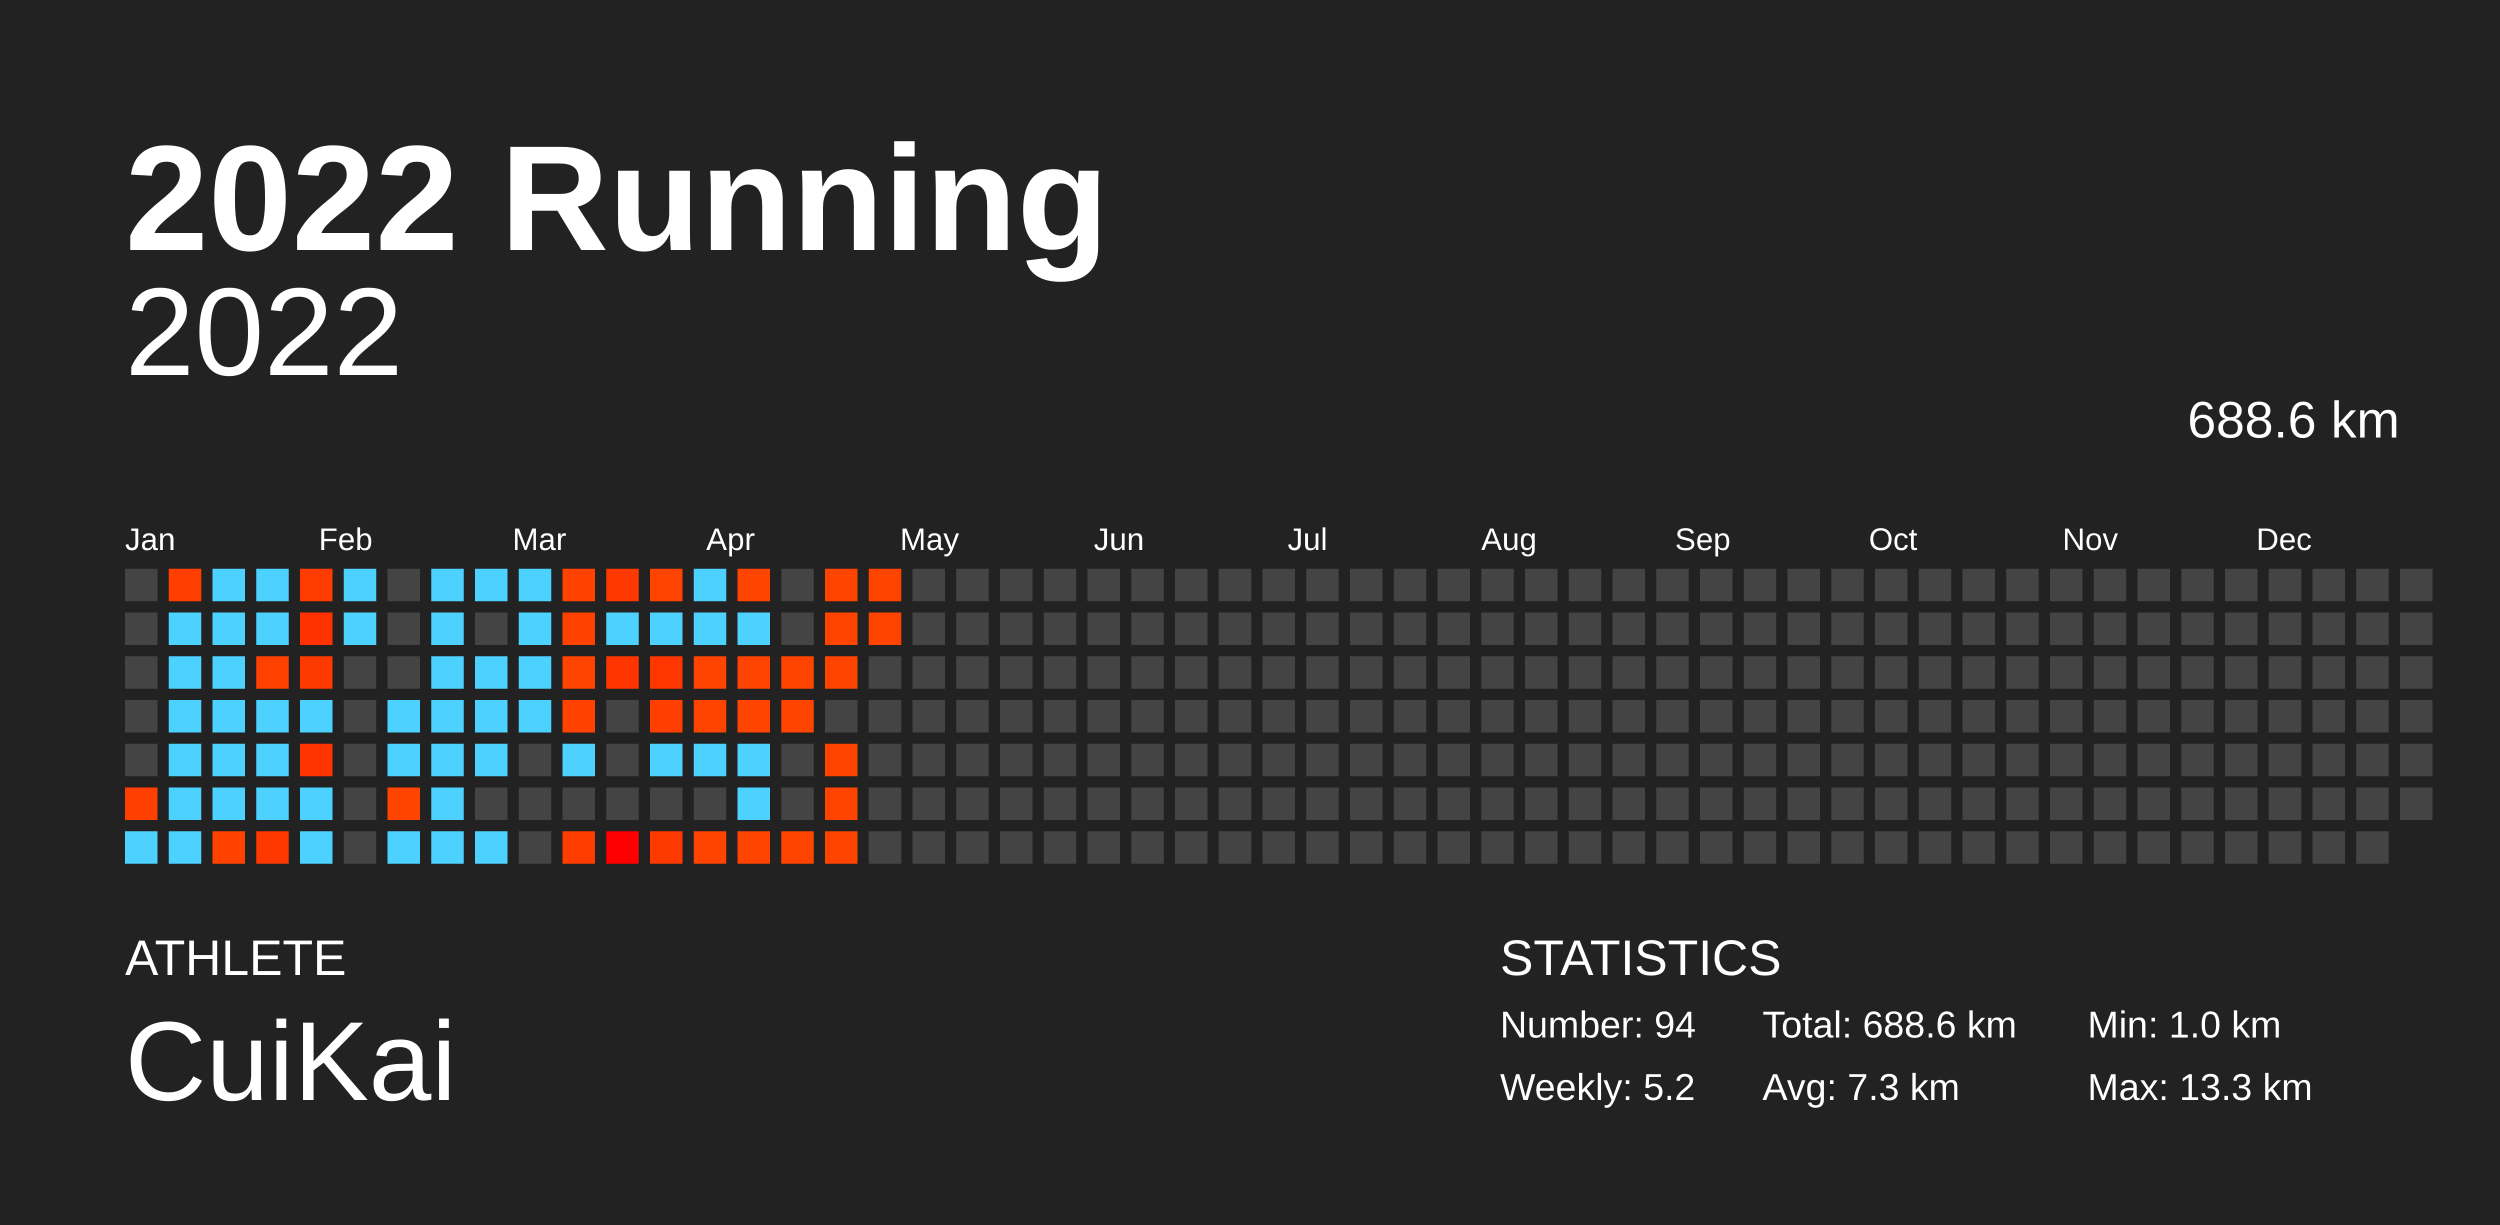
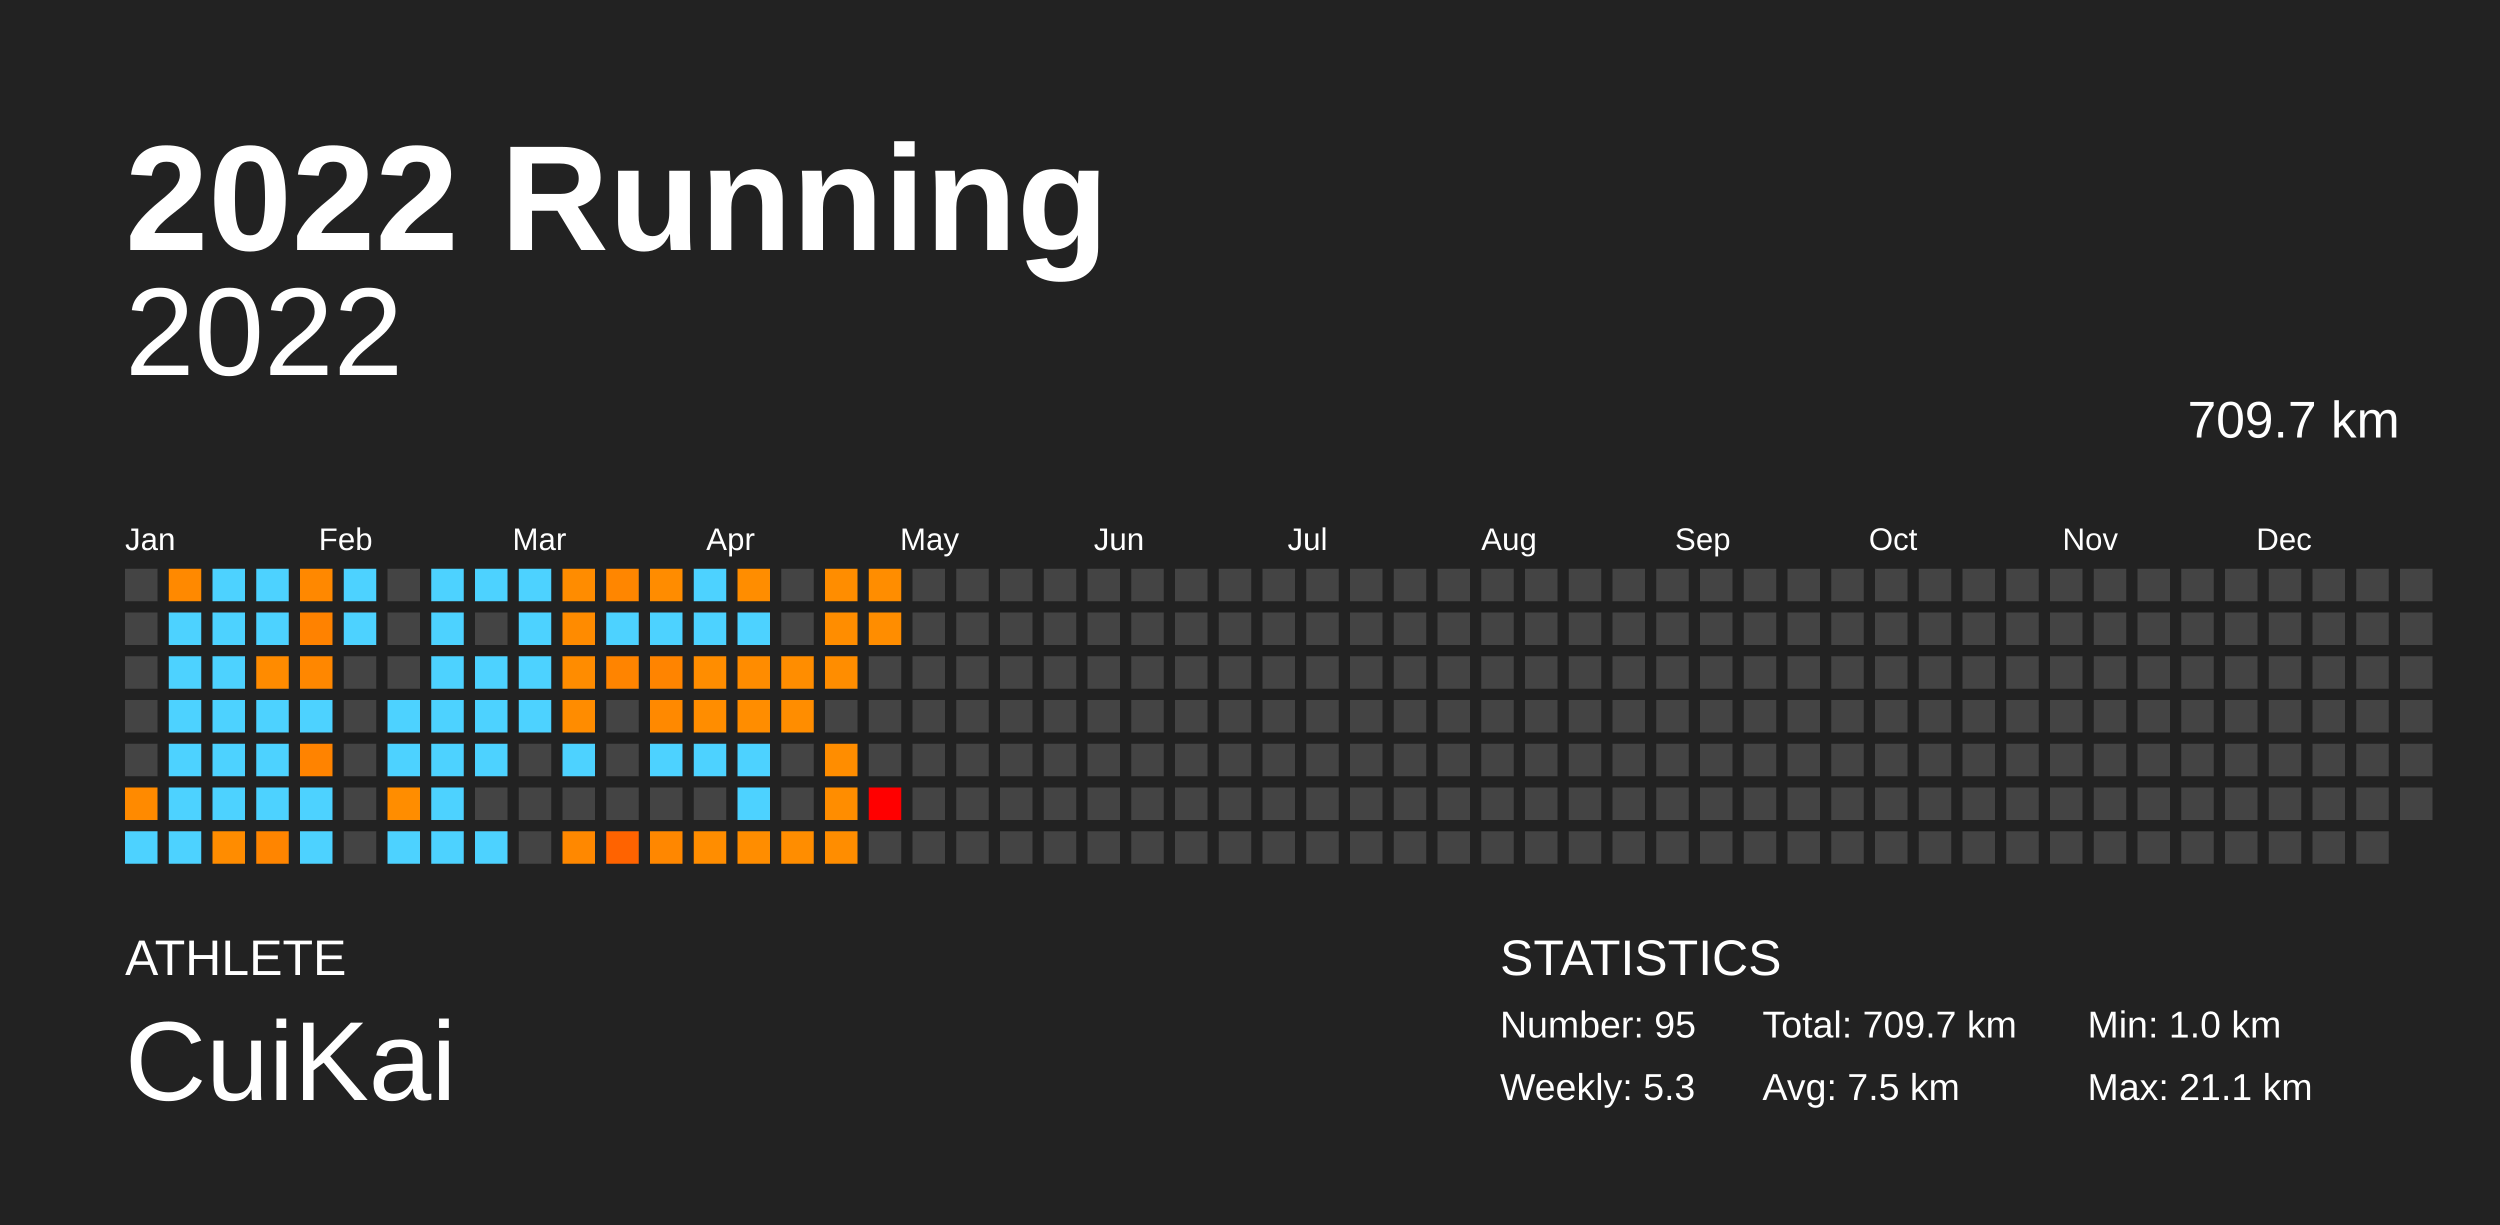
<svg xmlns="http://www.w3.org/2000/svg" baseProfile="full" height="98mm" version="1.1" viewBox="0,0,200,98" width="200mm">
  <defs />
  <rect fill="#222222" height="98" width="200" x="0" y="0" />
  <text fill="#FFFFFF" style="font-size:12px; font-family:Arial; font-weight:bold;" x="10" y="20">2022 Running</text>
  <text fill="#FFFFFF" style="font-size:4px; font-family:Arial" x="10" y="78">ATHLETE</text>
  <text fill="#FFFFFF" style="font-size:9px; font-family:Arial" x="10" y="88">CuiKai</text>
  <text fill="#FFFFFF" style="font-size:4px; font-family:Arial" x="120" y="78">STATISTICS</text>
-   <text fill="#FFFFFF" style="font-size:3px; font-family:Arial" x="120" y="83">Number: 94</text>
-   <text fill="#FFFFFF" style="font-size:3px; font-family:Arial" x="120" y="88">Weekly: 5.2</text>
-   <text fill="#FFFFFF" style="font-size:3px; font-family:Arial" x="141" y="83">Total: 688.6 km</text>
-   <text fill="#FFFFFF" style="font-size:3px; font-family:Arial" x="141" y="88">Avg: 7.3 km</text>
+   <text fill="#FFFFFF" style="font-size:3px; font-family:Arial" x="120" y="83">Number: 95</text>
+   <text fill="#FFFFFF" style="font-size:3px; font-family:Arial" x="120" y="88">Weekly: 5.3</text>
+   <text fill="#FFFFFF" style="font-size:3px; font-family:Arial" x="141" y="83">Total: 709.7 km</text>
+   <text fill="#FFFFFF" style="font-size:3px; font-family:Arial" x="141" y="88">Avg: 7.5 km</text>
  <text fill="#FFFFFF" style="font-size:3px; font-family:Arial" x="167" y="83">Min: 1.0 km</text>
-   <text fill="#FFFFFF" style="font-size:3px; font-family:Arial" x="167" y="88">Max: 13.3 km</text>
+   <text fill="#FFFFFF" style="font-size:3px; font-family:Arial" x="167" y="88">Max: 21.1 km</text>
  <text alignment-baseline="hanging" fill="#FFFFFF" style="font-size:10.0px; font-family:Arial;" x="10" y="30">2022</text>
-   <text alignment-baseline="hanging" fill="#FFFFFF" style="font-size:4.125px; font-family:Arial;" x="175" y="35">688.6 km</text>
+   <text alignment-baseline="hanging" fill="#FFFFFF" style="font-size:4.125px; font-family:Arial;" x="175" y="35">709.7 km</text>
  <text fill="#FFFFFF" style="font-size:2.5px; font-family:Arial" x="10.0" y="44">Jan</text>
  <text fill="#FFFFFF" style="font-size:2.5px; font-family:Arial" x="25.5" y="44">Feb</text>
  <text fill="#FFFFFF" style="font-size:2.5px; font-family:Arial" x="41.0" y="44">Mar</text>
  <text fill="#FFFFFF" style="font-size:2.5px; font-family:Arial" x="56.5" y="44">Apr</text>
  <text fill="#FFFFFF" style="font-size:2.5px; font-family:Arial" x="72.0" y="44">May</text>
  <text fill="#FFFFFF" style="font-size:2.5px; font-family:Arial" x="87.5" y="44">Jun</text>
  <text fill="#FFFFFF" style="font-size:2.5px; font-family:Arial" x="103.0" y="44">Jul</text>
  <text fill="#FFFFFF" style="font-size:2.5px; font-family:Arial" x="118.5" y="44">Aug</text>
  <text fill="#FFFFFF" style="font-size:2.5px; font-family:Arial" x="134.0" y="44">Sep</text>
  <text fill="#FFFFFF" style="font-size:2.5px; font-family:Arial" x="149.5" y="44">Oct</text>
  <text fill="#FFFFFF" style="font-size:2.5px; font-family:Arial" x="165.0" y="44">Nov</text>
  <text fill="#FFFFFF" style="font-size:2.5px; font-family:Arial" x="180.5" y="44">Dec</text>
  <rect fill="#444444" height="2.6" width="2.6" x="10.0" y="45.5" />
  <rect fill="#444444" height="2.6" width="2.6" x="10.0" y="49.0" />
  <rect fill="#444444" height="2.6" width="2.6" x="10.0" y="52.5" />
  <rect fill="#444444" height="2.6" width="2.6" x="10.0" y="56.0" />
  <rect fill="#444444" height="2.6" width="2.6" x="10.0" y="59.5" />
-   <rect fill="#ff3f00" height="2.6" width="2.6" x="10.0" y="63.0" />
+   <rect fill="#ff8a00" height="2.6" width="2.6" x="10.0" y="63.0" />
  <rect fill="#4dd2ff" height="2.6" width="2.6" x="10.0" y="66.5" />
-   <rect fill="#ff3e00" height="2.6" width="2.6" x="13.5" y="45.5" />
+   <rect fill="#ff8900" height="2.6" width="2.6" x="13.5" y="45.5" />
  <rect fill="#4dd2ff" height="2.6" width="2.6" x="13.5" y="49.0" />
  <rect fill="#4dd2ff" height="2.6" width="2.6" x="13.5" y="52.5" />
  <rect fill="#4dd2ff" height="2.6" width="2.6" x="13.5" y="56.0" />
  <rect fill="#4dd2ff" height="2.6" width="2.6" x="13.5" y="59.5" />
  <rect fill="#4dd2ff" height="2.6" width="2.6" x="13.5" y="63.0" />
  <rect fill="#4dd2ff" height="2.6" width="2.6" x="13.5" y="66.5" />
  <rect fill="#4dd2ff" height="2.6" width="2.6" x="17.0" y="45.5" />
  <rect fill="#4dd2ff" height="2.6" width="2.6" x="17.0" y="49.0" />
  <rect fill="#4dd2ff" height="2.6" width="2.6" x="17.0" y="52.5" />
  <rect fill="#4dd2ff" height="2.6" width="2.6" x="17.0" y="56.0" />
  <rect fill="#4dd2ff" height="2.6" width="2.6" x="17.0" y="59.5" />
  <rect fill="#4dd2ff" height="2.6" width="2.6" x="17.0" y="63.0" />
-   <rect fill="#ff4200" height="2.6" width="2.6" x="17.0" y="66.5" />
+   <rect fill="#ff8c00" height="2.6" width="2.6" x="17.0" y="66.5" />
  <rect fill="#4dd2ff" height="2.6" width="2.6" x="20.5" y="45.5" />
  <rect fill="#4dd2ff" height="2.6" width="2.6" x="20.5" y="49.0" />
-   <rect fill="#ff4100" height="2.6" width="2.6" x="20.5" y="52.5" />
+   <rect fill="#ff8b00" height="2.6" width="2.6" x="20.5" y="52.5" />
  <rect fill="#4dd2ff" height="2.6" width="2.6" x="20.5" y="56.0" />
  <rect fill="#4dd2ff" height="2.6" width="2.6" x="20.5" y="59.5" />
  <rect fill="#4dd2ff" height="2.6" width="2.6" x="20.5" y="63.0" />
-   <rect fill="#ff3800" height="2.6" width="2.6" x="20.5" y="66.5" />
-   <rect fill="#ff3b00" height="2.6" width="2.6" x="24.0" y="45.5" />
-   <rect fill="#ff3200" height="2.6" width="2.6" x="24.0" y="49.0" />
-   <rect fill="#ff3a00" height="2.6" width="2.6" x="24.0" y="52.5" />
+   <rect fill="#ff8500" height="2.6" width="2.6" x="20.5" y="66.5" />
+   <rect fill="#ff8800" height="2.6" width="2.6" x="24.0" y="45.5" />
+   <rect fill="#ff8200" height="2.6" width="2.6" x="24.0" y="49.0" />
+   <rect fill="#ff8700" height="2.6" width="2.6" x="24.0" y="52.5" />
  <rect fill="#4dd2ff" height="2.6" width="2.6" x="24.0" y="56.0" />
-   <rect fill="#ff3400" height="2.6" width="2.6" x="24.0" y="59.5" />
+   <rect fill="#ff8300" height="2.6" width="2.6" x="24.0" y="59.5" />
  <rect fill="#4dd2ff" height="2.6" width="2.6" x="24.0" y="63.0" />
  <rect fill="#4dd2ff" height="2.6" width="2.6" x="24.0" y="66.5" />
  <rect fill="#4dd2ff" height="2.6" width="2.6" x="27.5" y="45.5" />
  <rect fill="#4dd2ff" height="2.6" width="2.6" x="27.5" y="49.0" />
  <rect fill="#444444" height="2.6" width="2.6" x="27.5" y="52.5" />
  <rect fill="#444444" height="2.6" width="2.6" x="27.5" y="56.0" />
  <rect fill="#444444" height="2.6" width="2.6" x="27.5" y="59.5" />
  <rect fill="#444444" height="2.6" width="2.6" x="27.5" y="63.0" />
  <rect fill="#444444" height="2.6" width="2.6" x="27.5" y="66.5" />
  <rect fill="#444444" height="2.6" width="2.6" x="31.0" y="45.5" />
  <rect fill="#444444" height="2.6" width="2.6" x="31.0" y="49.0" />
  <rect fill="#444444" height="2.6" width="2.6" x="31.0" y="52.5" />
  <rect fill="#4dd2ff" height="2.6" width="2.6" x="31.0" y="56.0" />
  <rect fill="#4dd2ff" height="2.6" width="2.6" x="31.0" y="59.5" />
-   <rect fill="#ff4400" height="2.6" width="2.6" x="31.0" y="63.0" />
+   <rect fill="#ff8d00" height="2.6" width="2.6" x="31.0" y="63.0" />
  <rect fill="#4dd2ff" height="2.6" width="2.6" x="31.0" y="66.5" />
  <rect fill="#4dd2ff" height="2.6" width="2.6" x="34.5" y="45.5" />
  <rect fill="#4dd2ff" height="2.6" width="2.6" x="34.5" y="49.0" />
  <rect fill="#4dd2ff" height="2.6" width="2.6" x="34.5" y="52.5" />
  <rect fill="#4dd2ff" height="2.6" width="2.6" x="34.5" y="56.0" />
  <rect fill="#4dd2ff" height="2.6" width="2.6" x="34.5" y="59.5" />
  <rect fill="#4dd2ff" height="2.6" width="2.6" x="34.5" y="63.0" />
  <rect fill="#4dd2ff" height="2.6" width="2.6" x="34.5" y="66.5" />
  <rect fill="#4dd2ff" height="2.6" width="2.6" x="38.0" y="45.5" />
  <rect fill="#444444" height="2.6" width="2.6" x="38.0" y="49.0" />
  <rect fill="#4dd2ff" height="2.6" width="2.6" x="38.0" y="52.5" />
  <rect fill="#4dd2ff" height="2.6" width="2.6" x="38.0" y="56.0" />
  <rect fill="#4dd2ff" height="2.6" width="2.6" x="38.0" y="59.5" />
  <rect fill="#444444" height="2.6" width="2.6" x="38.0" y="63.0" />
  <rect fill="#4dd2ff" height="2.6" width="2.6" x="38.0" y="66.5" />
  <rect fill="#4dd2ff" height="2.6" width="2.6" x="41.5" y="45.5" />
  <rect fill="#4dd2ff" height="2.6" width="2.6" x="41.5" y="49.0" />
  <rect fill="#4dd2ff" height="2.6" width="2.6" x="41.5" y="52.5" />
  <rect fill="#4dd2ff" height="2.6" width="2.6" x="41.5" y="56.0" />
  <rect fill="#444444" height="2.6" width="2.6" x="41.5" y="59.5" />
  <rect fill="#444444" height="2.6" width="2.6" x="41.5" y="63.0" />
  <rect fill="#444444" height="2.6" width="2.6" x="41.5" y="66.5" />
-   <rect fill="#ff4200" height="2.6" width="2.6" x="45.0" y="45.5" />
-   <rect fill="#ff4100" height="2.6" width="2.6" x="45.0" y="49.0" />
-   <rect fill="#ff4300" height="2.6" width="2.6" x="45.0" y="52.5" />
-   <rect fill="#ff4200" height="2.6" width="2.6" x="45.0" y="56.0" />
+   <rect fill="#ff8c00" height="2.6" width="2.6" x="45.0" y="45.5" />
+   <rect fill="#ff8b00" height="2.6" width="2.6" x="45.0" y="49.0" />
+   <rect fill="#ff8c00" height="2.6" width="2.6" x="45.0" y="52.5" />
+   <rect fill="#ff8c00" height="2.6" width="2.6" x="45.0" y="56.0" />
  <rect fill="#4dd2ff" height="2.6" width="2.6" x="45.0" y="59.5" />
  <rect fill="#444444" height="2.6" width="2.6" x="45.0" y="63.0" />
-   <rect fill="#ff3c00" height="2.6" width="2.6" x="45.0" y="66.5" />
-   <rect fill="#ff3800" height="2.6" width="2.6" x="48.5" y="45.5" />
+   <rect fill="#ff8800" height="2.6" width="2.6" x="45.0" y="66.5" />
+   <rect fill="#ff8600" height="2.6" width="2.6" x="48.5" y="45.5" />
  <rect fill="#4dd2ff" height="2.6" width="2.6" x="48.5" y="49.0" />
-   <rect fill="#ff3500" height="2.6" width="2.6" x="48.5" y="52.5" />
+   <rect fill="#ff8400" height="2.6" width="2.6" x="48.5" y="52.5" />
  <rect fill="#444444" height="2.6" width="2.6" x="48.5" y="56.0" />
  <rect fill="#444444" height="2.6" width="2.6" x="48.5" y="59.5" />
  <rect fill="#444444" height="2.6" width="2.6" x="48.5" y="63.0" />
-   <rect fill="#ff0000" height="2.6" width="2.6" x="48.5" y="66.5" />
-   <rect fill="#ff4300" height="2.6" width="2.6" x="52.0" y="45.5" />
+   <rect fill="#ff6300" height="2.6" width="2.6" x="48.5" y="66.5" />
+   <rect fill="#ff8c00" height="2.6" width="2.6" x="52.0" y="45.5" />
  <rect fill="#4dd2ff" height="2.6" width="2.6" x="52.0" y="49.0" />
-   <rect fill="#ff3600" height="2.6" width="2.6" x="52.0" y="52.5" />
-   <rect fill="#ff3e00" height="2.6" width="2.6" x="52.0" y="56.0" />
+   <rect fill="#ff8400" height="2.6" width="2.6" x="52.0" y="52.5" />
+   <rect fill="#ff8900" height="2.6" width="2.6" x="52.0" y="56.0" />
  <rect fill="#4dd2ff" height="2.6" width="2.6" x="52.0" y="59.5" />
  <rect fill="#444444" height="2.6" width="2.6" x="52.0" y="63.0" />
-   <rect fill="#ff3a00" height="2.6" width="2.6" x="52.0" y="66.5" />
+   <rect fill="#ff8700" height="2.6" width="2.6" x="52.0" y="66.5" />
  <rect fill="#4dd2ff" height="2.6" width="2.6" x="55.5" y="45.5" />
  <rect fill="#4dd2ff" height="2.6" width="2.6" x="55.5" y="49.0" />
-   <rect fill="#ff4400" height="2.6" width="2.6" x="55.5" y="52.5" />
-   <rect fill="#ff4400" height="2.6" width="2.6" x="55.5" y="56.0" />
+   <rect fill="#ff8d00" height="2.6" width="2.6" x="55.5" y="52.5" />
+   <rect fill="#ff8d00" height="2.6" width="2.6" x="55.5" y="56.0" />
  <rect fill="#4dd2ff" height="2.6" width="2.6" x="55.5" y="59.5" />
  <rect fill="#444444" height="2.6" width="2.6" x="55.5" y="63.0" />
-   <rect fill="#ff4400" height="2.6" width="2.6" x="55.5" y="66.5" />
-   <rect fill="#ff4400" height="2.6" width="2.6" x="59.0" y="45.5" />
+   <rect fill="#ff8d00" height="2.6" width="2.6" x="55.5" y="66.5" />
+   <rect fill="#ff8d00" height="2.6" width="2.6" x="59.0" y="45.5" />
  <rect fill="#4dd2ff" height="2.6" width="2.6" x="59.0" y="49.0" />
-   <rect fill="#ff4300" height="2.6" width="2.6" x="59.0" y="52.5" />
-   <rect fill="#ff4400" height="2.6" width="2.6" x="59.0" y="56.0" />
+   <rect fill="#ff8c00" height="2.6" width="2.6" x="59.0" y="52.5" />
+   <rect fill="#ff8d00" height="2.6" width="2.6" x="59.0" y="56.0" />
  <rect fill="#4dd2ff" height="2.6" width="2.6" x="59.0" y="59.5" />
  <rect fill="#4dd2ff" height="2.6" width="2.6" x="59.0" y="63.0" />
-   <rect fill="#ff4400" height="2.6" width="2.6" x="59.0" y="66.5" />
+   <rect fill="#ff8d00" height="2.6" width="2.6" x="59.0" y="66.5" />
  <rect fill="#444444" height="2.6" width="2.6" x="62.5" y="45.5" />
  <rect fill="#444444" height="2.6" width="2.6" x="62.5" y="49.0" />
-   <rect fill="#ff4400" height="2.6" width="2.6" x="62.5" y="52.5" />
-   <rect fill="#ff4400" height="2.6" width="2.6" x="62.5" y="56.0" />
+   <rect fill="#ff8d00" height="2.6" width="2.6" x="62.5" y="52.5" />
+   <rect fill="#ff8d00" height="2.6" width="2.6" x="62.5" y="56.0" />
  <rect fill="#444444" height="2.6" width="2.6" x="62.5" y="59.5" />
  <rect fill="#444444" height="2.6" width="2.6" x="62.5" y="63.0" />
-   <rect fill="#ff4400" height="2.6" width="2.6" x="62.5" y="66.5" />
-   <rect fill="#ff4400" height="2.6" width="2.6" x="66.0" y="45.5" />
-   <rect fill="#ff4400" height="2.6" width="2.6" x="66.0" y="49.0" />
-   <rect fill="#ff4400" height="2.6" width="2.6" x="66.0" y="52.5" />
+   <rect fill="#ff8d00" height="2.6" width="2.6" x="62.5" y="66.5" />
+   <rect fill="#ff8d00" height="2.6" width="2.6" x="66.0" y="45.5" />
+   <rect fill="#ff8d00" height="2.6" width="2.6" x="66.0" y="49.0" />
+   <rect fill="#ff8d00" height="2.6" width="2.6" x="66.0" y="52.5" />
  <rect fill="#444444" height="2.6" width="2.6" x="66.0" y="56.0" />
-   <rect fill="#ff4400" height="2.6" width="2.6" x="66.0" y="59.5" />
-   <rect fill="#ff4400" height="2.6" width="2.6" x="66.0" y="63.0" />
-   <rect fill="#ff4400" height="2.6" width="2.6" x="66.0" y="66.5" />
-   <rect fill="#ff4400" height="2.6" width="2.6" x="69.5" y="45.5" />
-   <rect fill="#ff4400" height="2.6" width="2.6" x="69.5" y="49.0" />
+   <rect fill="#ff8d00" height="2.6" width="2.6" x="66.0" y="59.5" />
+   <rect fill="#ff8d00" height="2.6" width="2.6" x="66.0" y="63.0" />
+   <rect fill="#ff8d00" height="2.6" width="2.6" x="66.0" y="66.5" />
+   <rect fill="#ff8d00" height="2.6" width="2.6" x="69.5" y="45.5" />
+   <rect fill="#ff8d00" height="2.6" width="2.6" x="69.5" y="49.0" />
  <rect fill="#444444" height="2.6" width="2.6" x="69.5" y="52.5" />
  <rect fill="#444444" height="2.6" width="2.6" x="69.5" y="56.0" />
  <rect fill="#444444" height="2.6" width="2.6" x="69.5" y="59.5" />
-   <rect fill="#444444" height="2.6" width="2.6" x="69.5" y="63.0" />
+   <rect fill="red" height="2.6" width="2.6" x="69.5" y="63.0" />
  <rect fill="#444444" height="2.6" width="2.6" x="69.5" y="66.5" />
  <rect fill="#444444" height="2.6" width="2.6" x="73.0" y="45.5" />
  <rect fill="#444444" height="2.6" width="2.6" x="73.0" y="49.0" />
  <rect fill="#444444" height="2.6" width="2.6" x="73.0" y="52.5" />
  <rect fill="#444444" height="2.6" width="2.6" x="73.0" y="56.0" />
  <rect fill="#444444" height="2.6" width="2.6" x="73.0" y="59.5" />
  <rect fill="#444444" height="2.6" width="2.6" x="73.0" y="63.0" />
  <rect fill="#444444" height="2.6" width="2.6" x="73.0" y="66.5" />
  <rect fill="#444444" height="2.6" width="2.6" x="76.5" y="45.5" />
  <rect fill="#444444" height="2.6" width="2.6" x="76.5" y="49.0" />
  <rect fill="#444444" height="2.6" width="2.6" x="76.5" y="52.5" />
  <rect fill="#444444" height="2.6" width="2.6" x="76.5" y="56.0" />
  <rect fill="#444444" height="2.6" width="2.6" x="76.5" y="59.5" />
  <rect fill="#444444" height="2.6" width="2.6" x="76.5" y="63.0" />
  <rect fill="#444444" height="2.6" width="2.6" x="76.5" y="66.5" />
  <rect fill="#444444" height="2.6" width="2.6" x="80.0" y="45.5" />
  <rect fill="#444444" height="2.6" width="2.6" x="80.0" y="49.0" />
  <rect fill="#444444" height="2.6" width="2.6" x="80.0" y="52.5" />
  <rect fill="#444444" height="2.6" width="2.6" x="80.0" y="56.0" />
  <rect fill="#444444" height="2.6" width="2.6" x="80.0" y="59.5" />
  <rect fill="#444444" height="2.6" width="2.6" x="80.0" y="63.0" />
  <rect fill="#444444" height="2.6" width="2.6" x="80.0" y="66.5" />
  <rect fill="#444444" height="2.6" width="2.6" x="83.5" y="45.5" />
  <rect fill="#444444" height="2.6" width="2.6" x="83.5" y="49.0" />
  <rect fill="#444444" height="2.6" width="2.6" x="83.5" y="52.5" />
  <rect fill="#444444" height="2.6" width="2.6" x="83.5" y="56.0" />
  <rect fill="#444444" height="2.6" width="2.6" x="83.5" y="59.5" />
  <rect fill="#444444" height="2.6" width="2.6" x="83.5" y="63.0" />
  <rect fill="#444444" height="2.6" width="2.6" x="83.5" y="66.5" />
  <rect fill="#444444" height="2.6" width="2.6" x="87.0" y="45.5" />
  <rect fill="#444444" height="2.6" width="2.6" x="87.0" y="49.0" />
  <rect fill="#444444" height="2.6" width="2.6" x="87.0" y="52.5" />
  <rect fill="#444444" height="2.6" width="2.6" x="87.0" y="56.0" />
  <rect fill="#444444" height="2.6" width="2.6" x="87.0" y="59.5" />
  <rect fill="#444444" height="2.6" width="2.6" x="87.0" y="63.0" />
  <rect fill="#444444" height="2.6" width="2.6" x="87.0" y="66.5" />
  <rect fill="#444444" height="2.6" width="2.6" x="90.5" y="45.5" />
  <rect fill="#444444" height="2.6" width="2.6" x="90.5" y="49.0" />
  <rect fill="#444444" height="2.6" width="2.6" x="90.5" y="52.5" />
  <rect fill="#444444" height="2.6" width="2.6" x="90.5" y="56.0" />
  <rect fill="#444444" height="2.6" width="2.6" x="90.5" y="59.5" />
  <rect fill="#444444" height="2.6" width="2.6" x="90.5" y="63.0" />
  <rect fill="#444444" height="2.6" width="2.6" x="90.5" y="66.5" />
  <rect fill="#444444" height="2.6" width="2.6" x="94.0" y="45.5" />
  <rect fill="#444444" height="2.6" width="2.6" x="94.0" y="49.0" />
  <rect fill="#444444" height="2.6" width="2.6" x="94.0" y="52.5" />
  <rect fill="#444444" height="2.6" width="2.6" x="94.0" y="56.0" />
  <rect fill="#444444" height="2.6" width="2.6" x="94.0" y="59.5" />
  <rect fill="#444444" height="2.6" width="2.6" x="94.0" y="63.0" />
  <rect fill="#444444" height="2.6" width="2.6" x="94.0" y="66.5" />
  <rect fill="#444444" height="2.6" width="2.6" x="97.5" y="45.5" />
  <rect fill="#444444" height="2.6" width="2.6" x="97.5" y="49.0" />
  <rect fill="#444444" height="2.6" width="2.6" x="97.5" y="52.5" />
  <rect fill="#444444" height="2.6" width="2.6" x="97.5" y="56.0" />
  <rect fill="#444444" height="2.6" width="2.6" x="97.5" y="59.5" />
  <rect fill="#444444" height="2.6" width="2.6" x="97.5" y="63.0" />
  <rect fill="#444444" height="2.6" width="2.6" x="97.5" y="66.5" />
  <rect fill="#444444" height="2.6" width="2.6" x="101.0" y="45.5" />
  <rect fill="#444444" height="2.6" width="2.6" x="101.0" y="49.0" />
  <rect fill="#444444" height="2.6" width="2.6" x="101.0" y="52.5" />
  <rect fill="#444444" height="2.6" width="2.6" x="101.0" y="56.0" />
  <rect fill="#444444" height="2.6" width="2.6" x="101.0" y="59.5" />
  <rect fill="#444444" height="2.6" width="2.6" x="101.0" y="63.0" />
  <rect fill="#444444" height="2.6" width="2.6" x="101.0" y="66.5" />
  <rect fill="#444444" height="2.6" width="2.6" x="104.5" y="45.5" />
  <rect fill="#444444" height="2.6" width="2.6" x="104.5" y="49.0" />
  <rect fill="#444444" height="2.6" width="2.6" x="104.5" y="52.5" />
  <rect fill="#444444" height="2.6" width="2.6" x="104.5" y="56.0" />
  <rect fill="#444444" height="2.6" width="2.6" x="104.5" y="59.5" />
  <rect fill="#444444" height="2.6" width="2.6" x="104.5" y="63.0" />
  <rect fill="#444444" height="2.6" width="2.6" x="104.5" y="66.5" />
  <rect fill="#444444" height="2.6" width="2.6" x="108.0" y="45.5" />
  <rect fill="#444444" height="2.6" width="2.6" x="108.0" y="49.0" />
  <rect fill="#444444" height="2.6" width="2.6" x="108.0" y="52.5" />
  <rect fill="#444444" height="2.6" width="2.6" x="108.0" y="56.0" />
  <rect fill="#444444" height="2.6" width="2.6" x="108.0" y="59.5" />
  <rect fill="#444444" height="2.6" width="2.6" x="108.0" y="63.0" />
  <rect fill="#444444" height="2.6" width="2.6" x="108.0" y="66.5" />
  <rect fill="#444444" height="2.6" width="2.6" x="111.5" y="45.5" />
  <rect fill="#444444" height="2.6" width="2.6" x="111.5" y="49.0" />
  <rect fill="#444444" height="2.6" width="2.6" x="111.5" y="52.5" />
  <rect fill="#444444" height="2.6" width="2.6" x="111.5" y="56.0" />
  <rect fill="#444444" height="2.6" width="2.6" x="111.5" y="59.5" />
  <rect fill="#444444" height="2.6" width="2.6" x="111.5" y="63.0" />
  <rect fill="#444444" height="2.6" width="2.6" x="111.5" y="66.5" />
  <rect fill="#444444" height="2.6" width="2.6" x="115.0" y="45.5" />
  <rect fill="#444444" height="2.6" width="2.6" x="115.0" y="49.0" />
  <rect fill="#444444" height="2.6" width="2.6" x="115.0" y="52.5" />
  <rect fill="#444444" height="2.6" width="2.6" x="115.0" y="56.0" />
  <rect fill="#444444" height="2.6" width="2.6" x="115.0" y="59.5" />
  <rect fill="#444444" height="2.6" width="2.6" x="115.0" y="63.0" />
  <rect fill="#444444" height="2.6" width="2.6" x="115.0" y="66.5" />
  <rect fill="#444444" height="2.6" width="2.6" x="118.5" y="45.5" />
  <rect fill="#444444" height="2.6" width="2.6" x="118.5" y="49.0" />
  <rect fill="#444444" height="2.6" width="2.6" x="118.5" y="52.5" />
  <rect fill="#444444" height="2.6" width="2.6" x="118.5" y="56.0" />
  <rect fill="#444444" height="2.6" width="2.6" x="118.5" y="59.5" />
  <rect fill="#444444" height="2.6" width="2.6" x="118.5" y="63.0" />
  <rect fill="#444444" height="2.6" width="2.6" x="118.5" y="66.5" />
  <rect fill="#444444" height="2.6" width="2.6" x="122.0" y="45.5" />
  <rect fill="#444444" height="2.6" width="2.6" x="122.0" y="49.0" />
  <rect fill="#444444" height="2.6" width="2.6" x="122.0" y="52.5" />
  <rect fill="#444444" height="2.6" width="2.6" x="122.0" y="56.0" />
  <rect fill="#444444" height="2.6" width="2.6" x="122.0" y="59.5" />
  <rect fill="#444444" height="2.6" width="2.6" x="122.0" y="63.0" />
  <rect fill="#444444" height="2.6" width="2.6" x="122.0" y="66.5" />
  <rect fill="#444444" height="2.6" width="2.6" x="125.5" y="45.5" />
  <rect fill="#444444" height="2.6" width="2.6" x="125.5" y="49.0" />
  <rect fill="#444444" height="2.6" width="2.6" x="125.5" y="52.5" />
  <rect fill="#444444" height="2.6" width="2.6" x="125.5" y="56.0" />
  <rect fill="#444444" height="2.6" width="2.6" x="125.5" y="59.5" />
  <rect fill="#444444" height="2.6" width="2.6" x="125.5" y="63.0" />
  <rect fill="#444444" height="2.6" width="2.6" x="125.5" y="66.5" />
  <rect fill="#444444" height="2.6" width="2.6" x="129.0" y="45.5" />
  <rect fill="#444444" height="2.6" width="2.6" x="129.0" y="49.0" />
  <rect fill="#444444" height="2.6" width="2.6" x="129.0" y="52.5" />
  <rect fill="#444444" height="2.6" width="2.6" x="129.0" y="56.0" />
  <rect fill="#444444" height="2.6" width="2.6" x="129.0" y="59.5" />
  <rect fill="#444444" height="2.6" width="2.6" x="129.0" y="63.0" />
  <rect fill="#444444" height="2.6" width="2.6" x="129.0" y="66.5" />
  <rect fill="#444444" height="2.6" width="2.6" x="132.5" y="45.5" />
  <rect fill="#444444" height="2.6" width="2.6" x="132.5" y="49.0" />
  <rect fill="#444444" height="2.6" width="2.6" x="132.5" y="52.5" />
  <rect fill="#444444" height="2.6" width="2.6" x="132.5" y="56.0" />
  <rect fill="#444444" height="2.6" width="2.6" x="132.5" y="59.5" />
  <rect fill="#444444" height="2.6" width="2.6" x="132.5" y="63.0" />
  <rect fill="#444444" height="2.6" width="2.6" x="132.5" y="66.5" />
  <rect fill="#444444" height="2.6" width="2.6" x="136.0" y="45.5" />
  <rect fill="#444444" height="2.6" width="2.6" x="136.0" y="49.0" />
  <rect fill="#444444" height="2.6" width="2.6" x="136.0" y="52.5" />
  <rect fill="#444444" height="2.6" width="2.6" x="136.0" y="56.0" />
  <rect fill="#444444" height="2.6" width="2.6" x="136.0" y="59.5" />
  <rect fill="#444444" height="2.6" width="2.6" x="136.0" y="63.0" />
  <rect fill="#444444" height="2.6" width="2.6" x="136.0" y="66.5" />
  <rect fill="#444444" height="2.6" width="2.6" x="139.5" y="45.5" />
  <rect fill="#444444" height="2.6" width="2.6" x="139.5" y="49.0" />
  <rect fill="#444444" height="2.6" width="2.6" x="139.5" y="52.5" />
  <rect fill="#444444" height="2.6" width="2.6" x="139.5" y="56.0" />
  <rect fill="#444444" height="2.6" width="2.6" x="139.5" y="59.5" />
  <rect fill="#444444" height="2.6" width="2.6" x="139.5" y="63.0" />
  <rect fill="#444444" height="2.6" width="2.6" x="139.5" y="66.5" />
  <rect fill="#444444" height="2.6" width="2.6" x="143.0" y="45.5" />
  <rect fill="#444444" height="2.6" width="2.6" x="143.0" y="49.0" />
  <rect fill="#444444" height="2.6" width="2.6" x="143.0" y="52.5" />
  <rect fill="#444444" height="2.6" width="2.6" x="143.0" y="56.0" />
  <rect fill="#444444" height="2.6" width="2.6" x="143.0" y="59.5" />
  <rect fill="#444444" height="2.6" width="2.6" x="143.0" y="63.0" />
  <rect fill="#444444" height="2.6" width="2.6" x="143.0" y="66.5" />
  <rect fill="#444444" height="2.6" width="2.6" x="146.5" y="45.5" />
  <rect fill="#444444" height="2.6" width="2.6" x="146.5" y="49.0" />
  <rect fill="#444444" height="2.6" width="2.6" x="146.5" y="52.5" />
  <rect fill="#444444" height="2.6" width="2.6" x="146.5" y="56.0" />
  <rect fill="#444444" height="2.6" width="2.6" x="146.5" y="59.5" />
  <rect fill="#444444" height="2.6" width="2.6" x="146.5" y="63.0" />
  <rect fill="#444444" height="2.6" width="2.6" x="146.5" y="66.5" />
  <rect fill="#444444" height="2.6" width="2.6" x="150.0" y="45.5" />
  <rect fill="#444444" height="2.6" width="2.6" x="150.0" y="49.0" />
  <rect fill="#444444" height="2.6" width="2.6" x="150.0" y="52.5" />
  <rect fill="#444444" height="2.6" width="2.6" x="150.0" y="56.0" />
  <rect fill="#444444" height="2.6" width="2.6" x="150.0" y="59.5" />
  <rect fill="#444444" height="2.6" width="2.6" x="150.0" y="63.0" />
  <rect fill="#444444" height="2.6" width="2.6" x="150.0" y="66.5" />
  <rect fill="#444444" height="2.6" width="2.6" x="153.5" y="45.5" />
  <rect fill="#444444" height="2.6" width="2.6" x="153.5" y="49.0" />
  <rect fill="#444444" height="2.6" width="2.6" x="153.5" y="52.5" />
  <rect fill="#444444" height="2.6" width="2.6" x="153.5" y="56.0" />
  <rect fill="#444444" height="2.6" width="2.6" x="153.5" y="59.5" />
  <rect fill="#444444" height="2.6" width="2.6" x="153.5" y="63.0" />
  <rect fill="#444444" height="2.6" width="2.6" x="153.5" y="66.5" />
  <rect fill="#444444" height="2.6" width="2.6" x="157.0" y="45.5" />
  <rect fill="#444444" height="2.6" width="2.6" x="157.0" y="49.0" />
  <rect fill="#444444" height="2.6" width="2.6" x="157.0" y="52.5" />
  <rect fill="#444444" height="2.6" width="2.6" x="157.0" y="56.0" />
  <rect fill="#444444" height="2.6" width="2.6" x="157.0" y="59.5" />
  <rect fill="#444444" height="2.6" width="2.6" x="157.0" y="63.0" />
  <rect fill="#444444" height="2.6" width="2.6" x="157.0" y="66.5" />
  <rect fill="#444444" height="2.6" width="2.6" x="160.5" y="45.5" />
  <rect fill="#444444" height="2.6" width="2.6" x="160.5" y="49.0" />
  <rect fill="#444444" height="2.6" width="2.6" x="160.5" y="52.5" />
  <rect fill="#444444" height="2.6" width="2.6" x="160.5" y="56.0" />
  <rect fill="#444444" height="2.6" width="2.6" x="160.5" y="59.5" />
  <rect fill="#444444" height="2.6" width="2.6" x="160.5" y="63.0" />
  <rect fill="#444444" height="2.6" width="2.6" x="160.5" y="66.5" />
  <rect fill="#444444" height="2.6" width="2.6" x="164.0" y="45.5" />
  <rect fill="#444444" height="2.6" width="2.6" x="164.0" y="49.0" />
  <rect fill="#444444" height="2.6" width="2.6" x="164.0" y="52.5" />
  <rect fill="#444444" height="2.6" width="2.6" x="164.0" y="56.0" />
  <rect fill="#444444" height="2.6" width="2.6" x="164.0" y="59.5" />
  <rect fill="#444444" height="2.6" width="2.6" x="164.0" y="63.0" />
  <rect fill="#444444" height="2.6" width="2.6" x="164.0" y="66.5" />
  <rect fill="#444444" height="2.6" width="2.6" x="167.5" y="45.5" />
  <rect fill="#444444" height="2.6" width="2.6" x="167.5" y="49.0" />
  <rect fill="#444444" height="2.6" width="2.6" x="167.5" y="52.5" />
  <rect fill="#444444" height="2.6" width="2.6" x="167.5" y="56.0" />
  <rect fill="#444444" height="2.6" width="2.6" x="167.5" y="59.5" />
  <rect fill="#444444" height="2.6" width="2.6" x="167.5" y="63.0" />
  <rect fill="#444444" height="2.6" width="2.6" x="167.5" y="66.5" />
  <rect fill="#444444" height="2.6" width="2.6" x="171.0" y="45.5" />
  <rect fill="#444444" height="2.6" width="2.6" x="171.0" y="49.0" />
  <rect fill="#444444" height="2.6" width="2.6" x="171.0" y="52.5" />
  <rect fill="#444444" height="2.6" width="2.6" x="171.0" y="56.0" />
  <rect fill="#444444" height="2.6" width="2.6" x="171.0" y="59.5" />
  <rect fill="#444444" height="2.6" width="2.6" x="171.0" y="63.0" />
  <rect fill="#444444" height="2.6" width="2.6" x="171.0" y="66.5" />
  <rect fill="#444444" height="2.6" width="2.6" x="174.5" y="45.5" />
  <rect fill="#444444" height="2.6" width="2.6" x="174.5" y="49.0" />
  <rect fill="#444444" height="2.6" width="2.6" x="174.5" y="52.5" />
  <rect fill="#444444" height="2.6" width="2.6" x="174.5" y="56.0" />
  <rect fill="#444444" height="2.6" width="2.6" x="174.5" y="59.5" />
  <rect fill="#444444" height="2.6" width="2.6" x="174.5" y="63.0" />
  <rect fill="#444444" height="2.6" width="2.6" x="174.5" y="66.5" />
  <rect fill="#444444" height="2.6" width="2.6" x="178.0" y="45.5" />
  <rect fill="#444444" height="2.6" width="2.6" x="178.0" y="49.0" />
  <rect fill="#444444" height="2.6" width="2.6" x="178.0" y="52.5" />
  <rect fill="#444444" height="2.6" width="2.6" x="178.0" y="56.0" />
  <rect fill="#444444" height="2.6" width="2.6" x="178.0" y="59.5" />
  <rect fill="#444444" height="2.6" width="2.6" x="178.0" y="63.0" />
  <rect fill="#444444" height="2.6" width="2.6" x="178.0" y="66.5" />
  <rect fill="#444444" height="2.6" width="2.6" x="181.5" y="45.5" />
  <rect fill="#444444" height="2.6" width="2.6" x="181.5" y="49.0" />
  <rect fill="#444444" height="2.6" width="2.6" x="181.5" y="52.5" />
  <rect fill="#444444" height="2.6" width="2.6" x="181.5" y="56.0" />
  <rect fill="#444444" height="2.6" width="2.6" x="181.5" y="59.5" />
  <rect fill="#444444" height="2.6" width="2.6" x="181.5" y="63.0" />
  <rect fill="#444444" height="2.6" width="2.6" x="181.5" y="66.5" />
  <rect fill="#444444" height="2.6" width="2.6" x="185.0" y="45.5" />
  <rect fill="#444444" height="2.6" width="2.6" x="185.0" y="49.0" />
  <rect fill="#444444" height="2.6" width="2.6" x="185.0" y="52.5" />
  <rect fill="#444444" height="2.6" width="2.6" x="185.0" y="56.0" />
  <rect fill="#444444" height="2.6" width="2.6" x="185.0" y="59.5" />
  <rect fill="#444444" height="2.6" width="2.6" x="185.0" y="63.0" />
  <rect fill="#444444" height="2.6" width="2.6" x="185.0" y="66.5" />
  <rect fill="#444444" height="2.6" width="2.6" x="188.5" y="45.5" />
  <rect fill="#444444" height="2.6" width="2.6" x="188.5" y="49.0" />
  <rect fill="#444444" height="2.6" width="2.6" x="188.5" y="52.5" />
  <rect fill="#444444" height="2.6" width="2.6" x="188.5" y="56.0" />
  <rect fill="#444444" height="2.6" width="2.6" x="188.5" y="59.5" />
  <rect fill="#444444" height="2.6" width="2.6" x="188.5" y="63.0" />
  <rect fill="#444444" height="2.6" width="2.6" x="188.5" y="66.5" />
  <rect fill="#444444" height="2.6" width="2.6" x="192.0" y="45.5" />
  <rect fill="#444444" height="2.6" width="2.6" x="192.0" y="49.0" />
  <rect fill="#444444" height="2.6" width="2.6" x="192.0" y="52.5" />
  <rect fill="#444444" height="2.6" width="2.6" x="192.0" y="56.0" />
  <rect fill="#444444" height="2.6" width="2.6" x="192.0" y="59.5" />
  <rect fill="#444444" height="2.6" width="2.6" x="192.0" y="63.0" />
</svg>
